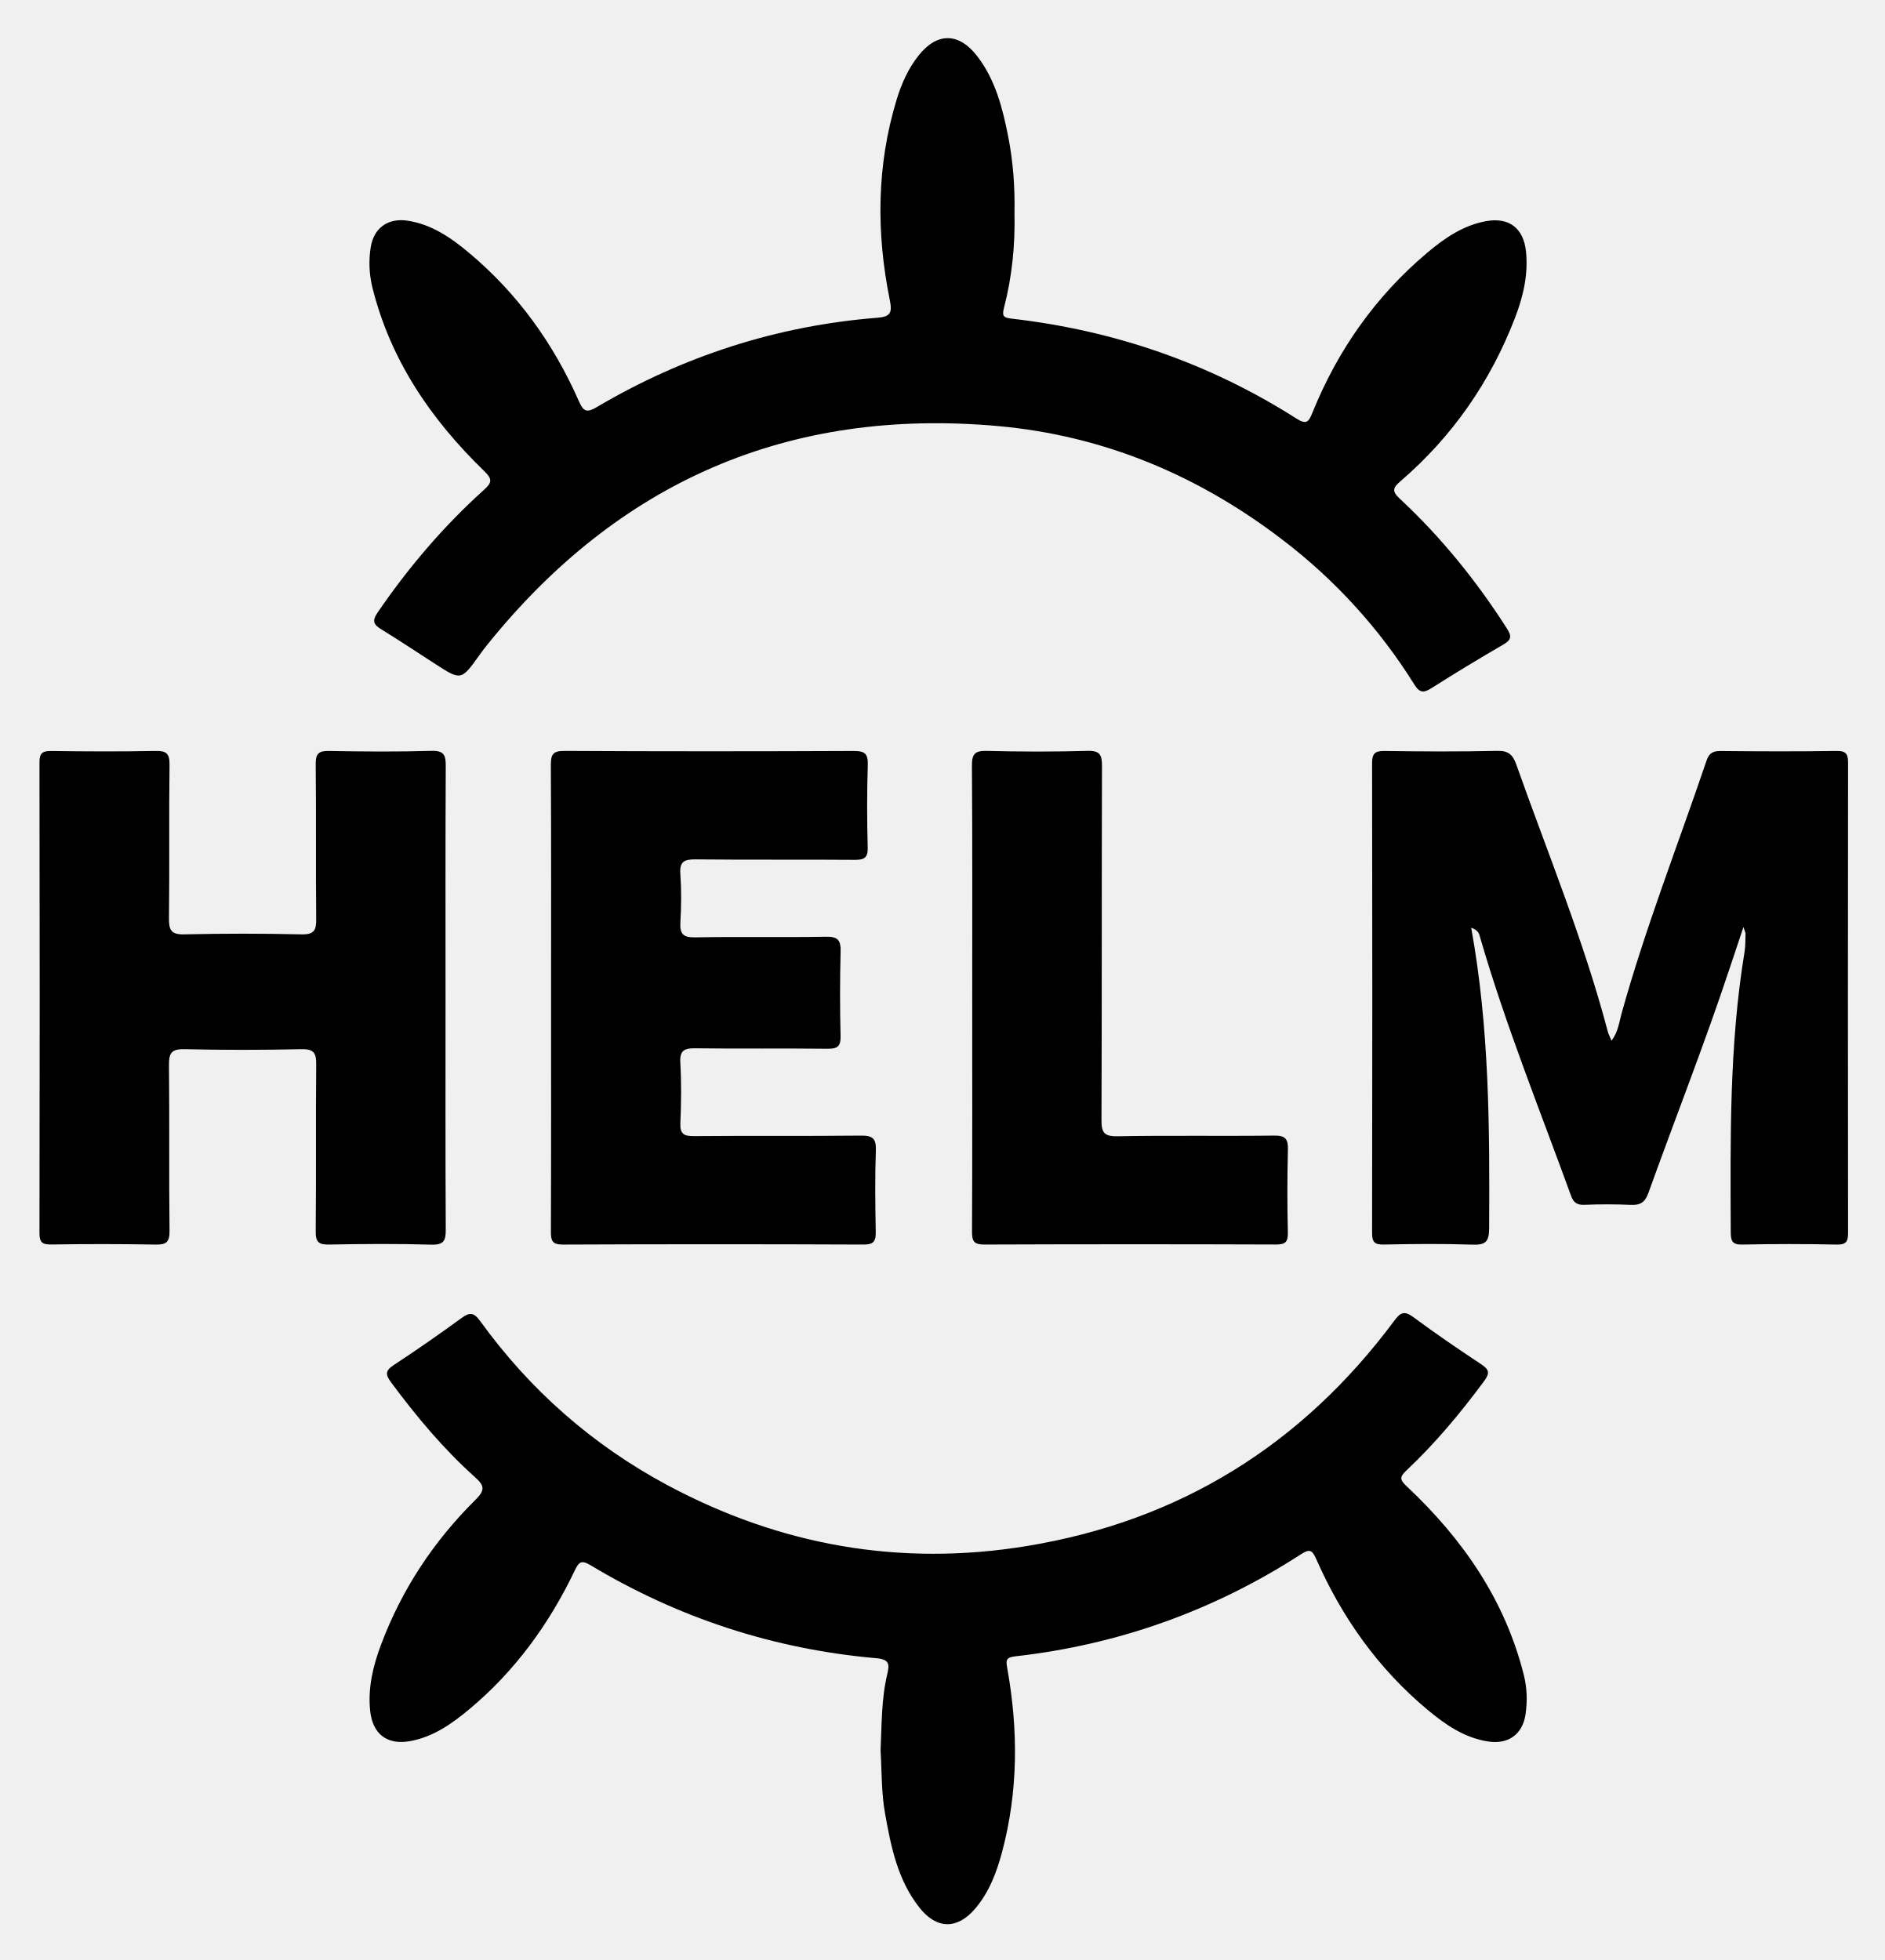
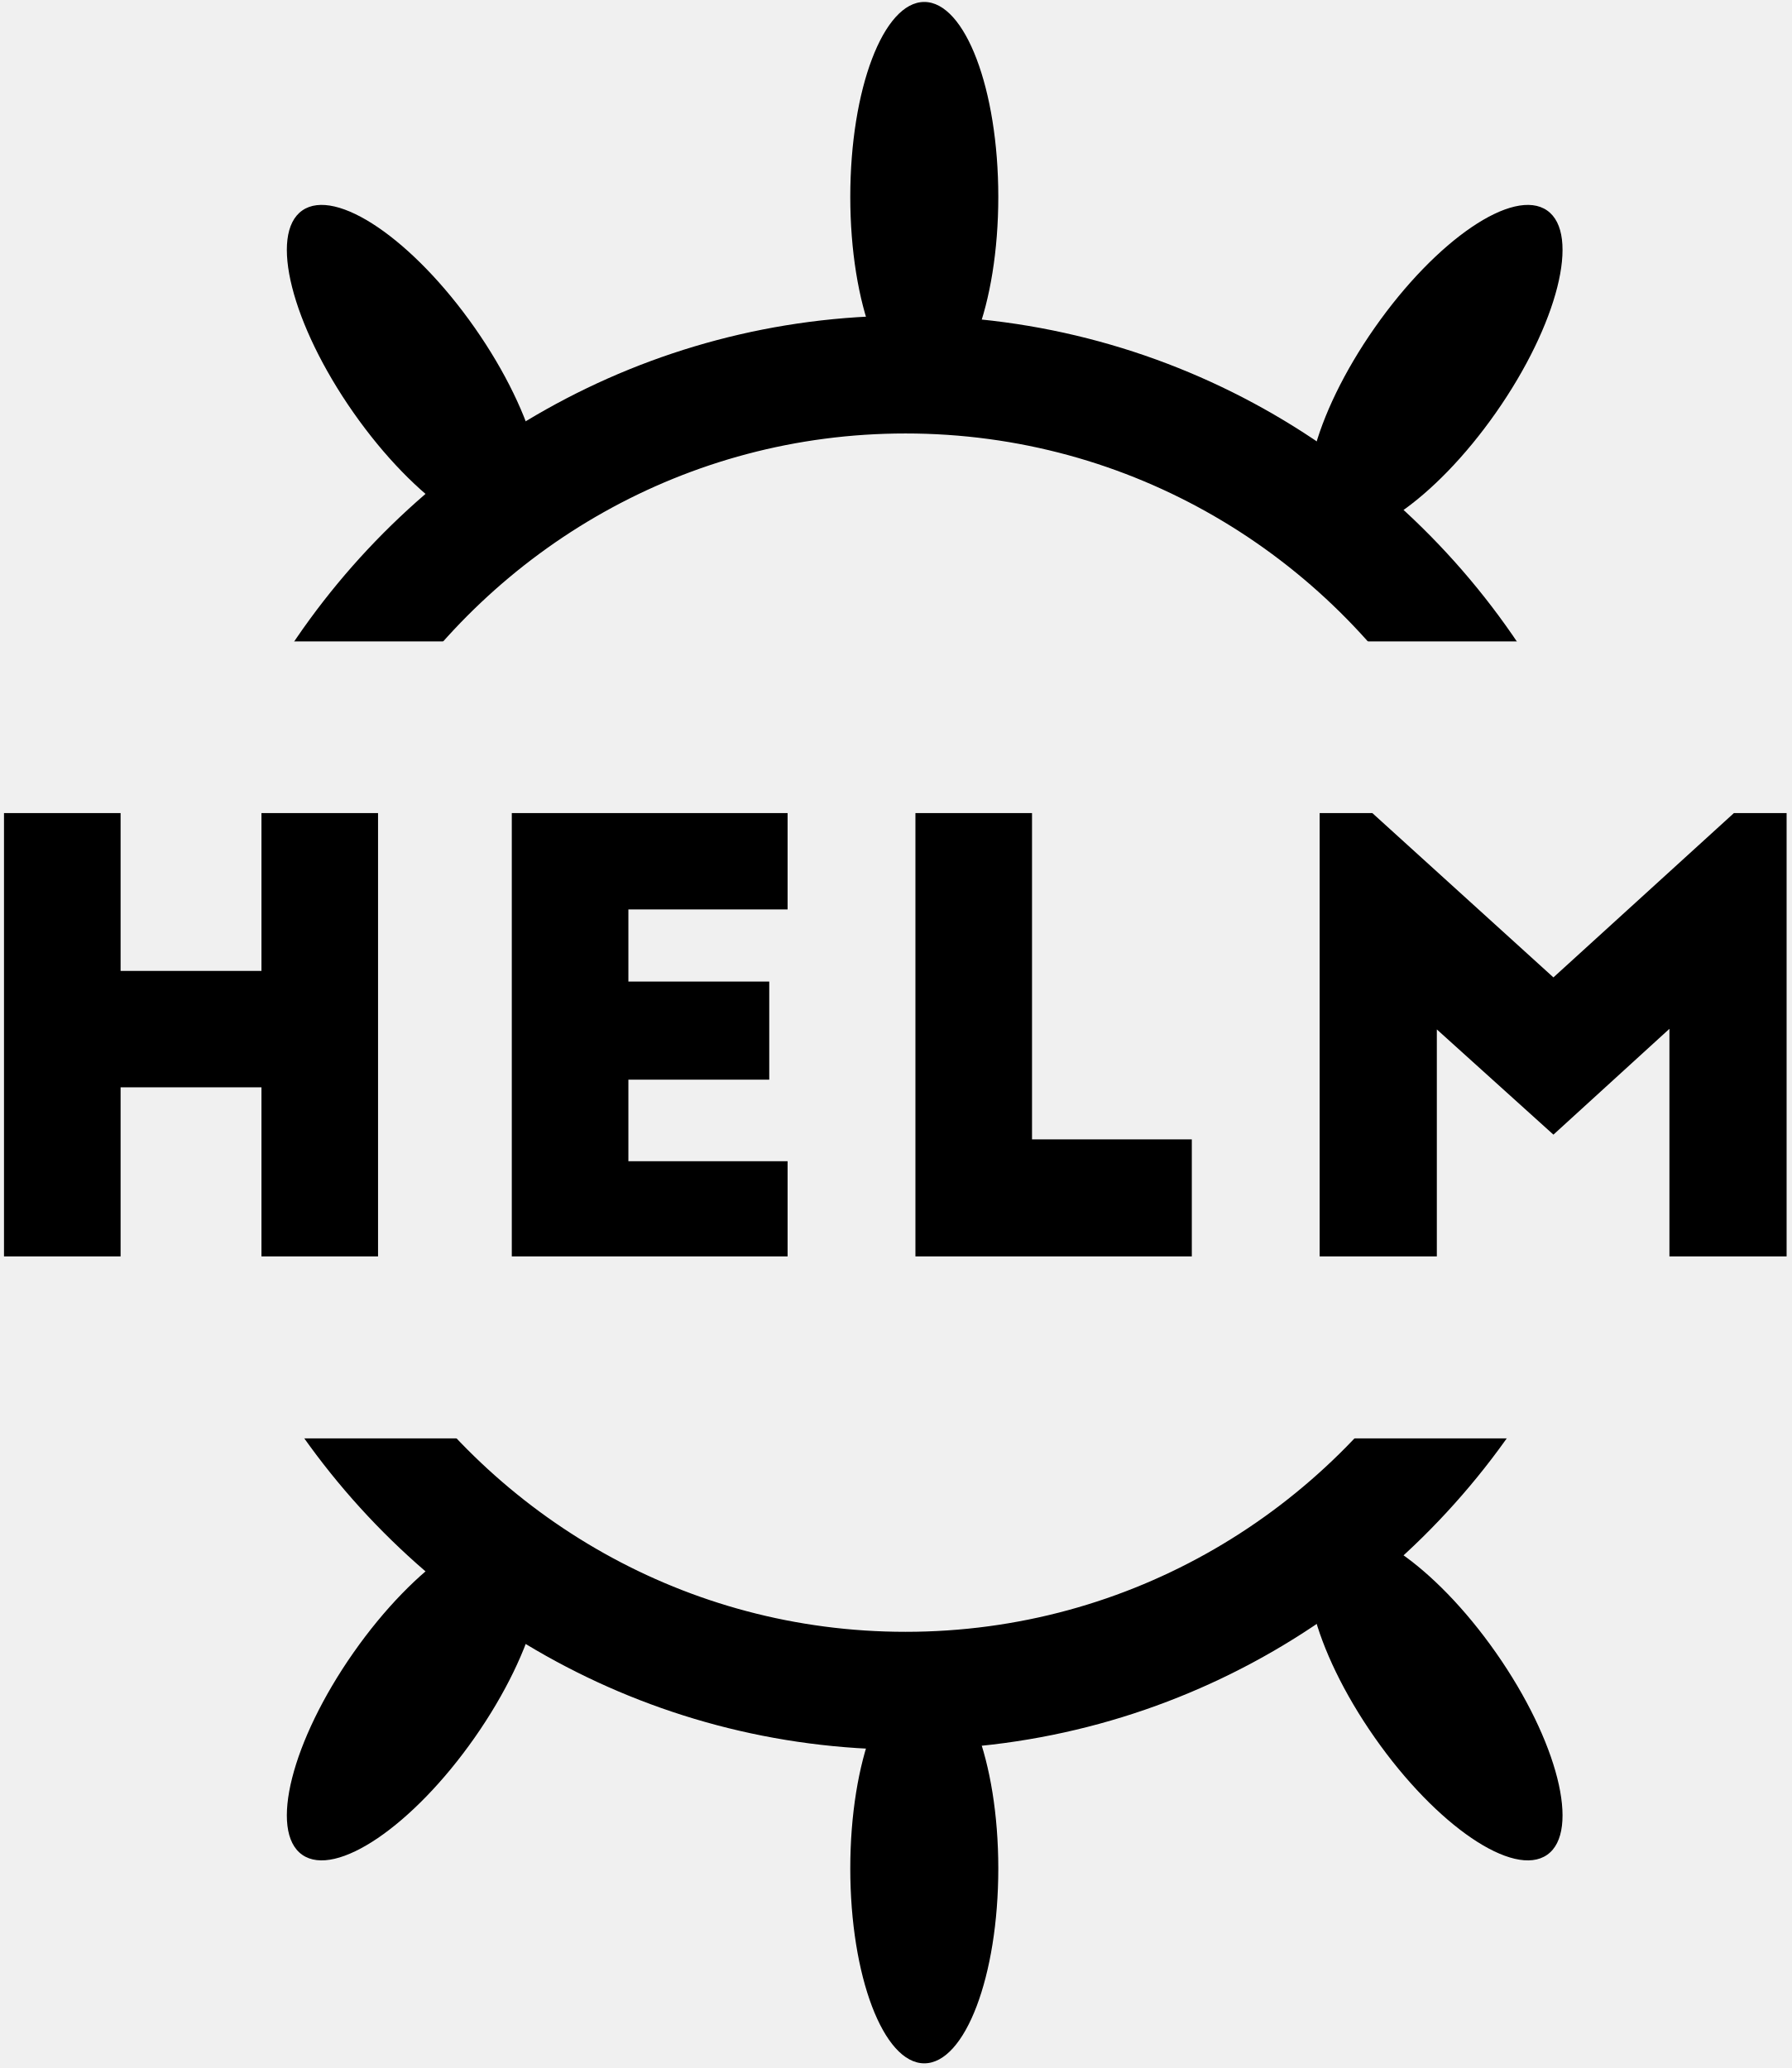
- <svg xmlns="http://www.w3.org/2000/svg" role="img" viewBox="-1.80 -1.55 127.61 132.73">
-   <style>svg {enable-background:new 0 0 124 129.12}</style>
-   <path d="M66.89 12.853c.052 2.182-.163 4.34-.712 6.45-.148.57-.014.664.518.725 6.942.797 13.395 3.013 19.295 6.772.694.442.83.197 1.083-.429 1.712-4.22 4.265-7.853 7.754-10.797 1.17-.987 2.427-1.86 3.984-2.145 1.567-.287 2.556.474 2.715 2.073.156 1.558-.195 3.04-.746 4.473-1.663 4.321-4.229 8.024-7.738 11.048-.53.457-.624.678-.057 1.206 2.794 2.601 5.178 5.55 7.238 8.766.328.513.34.772-.227 1.1a141.95 141.95 0 0 0-4.868 2.953c-.53.336-.803.336-1.167-.247a36.716 36.716 0 0 0-8.85-9.74c-5.723-4.402-12.158-7.116-19.36-7.76-14.165-1.263-25.684 3.764-34.58 14.838-.17.212-.335.428-.493.649-1.254 1.76-1.253 1.76-3.033.61-1.196-.773-2.38-1.564-3.594-2.308-.527-.322-.698-.556-.285-1.16 2.08-3.038 4.446-5.824 7.18-8.287.56-.504.62-.728.037-1.294-3.59-3.48-6.34-7.493-7.567-12.422a6.863 6.863 0 0 1-.116-2.729c.204-1.308 1.17-1.999 2.477-1.806 1.644.243 2.957 1.155 4.184 2.183 3.282 2.75 5.72 6.144 7.437 10.05.32.728.55.78 1.214.39 5.871-3.461 12.204-5.51 19.005-6.048.895-.07 1-.366.83-1.2-.922-4.553-.9-9.09.463-13.571.328-1.077.781-2.1 1.486-2.987 1.249-1.573 2.72-1.57 3.962.035 1.238 1.601 1.721 3.51 2.105 5.448.336 1.703.46 3.427.427 5.161zm-9.067 104.126c.08-1.726.051-3.463.454-5.16.148-.628.167-.996-.732-1.075-6.93-.606-13.39-2.713-19.355-6.295-.622-.373-.793-.233-1.072.352-1.732 3.625-4.05 6.819-7.15 9.404-1.176.981-2.428 1.862-3.984 2.149-1.57.29-2.56-.469-2.722-2.066-.158-1.559.202-3.037.742-4.475 1.406-3.741 3.57-7.006 6.4-9.807.681-.674.574-.97-.06-1.54-2.127-1.91-3.953-4.097-5.656-6.393-.383-.517-.425-.788.16-1.173a111.598 111.598 0 0 0 4.598-3.191c.563-.413.845-.38 1.266.202 3.372 4.668 7.598 8.39 12.673 11.11 7.634 4.09 15.752 5.529 24.313 4.13 10.37-1.695 18.66-6.847 24.916-15.273.393-.53.665-.69 1.265-.246 1.5 1.11 3.04 2.165 4.596 3.193.545.36.63.593.212 1.156-1.6 2.16-3.312 4.22-5.272 6.059-.496.465-.396.657.048 1.075 3.776 3.553 6.646 7.68 7.92 12.786.215.866.239 1.75.113 2.63-.197 1.364-1.165 2.063-2.531 1.852-1.607-.247-2.894-1.137-4.097-2.14-3.347-2.788-5.802-6.252-7.549-10.22-.279-.634-.466-.685-1.033-.318-5.904 3.82-12.361 6.122-19.348 6.912-.664.075-.626.303-.531.835.742 4.157.739 8.302-.355 12.407-.368 1.382-.87 2.716-1.812 3.83-1.201 1.42-2.6 1.43-3.765-.031-1.492-1.87-1.946-4.139-2.352-6.419-.25-1.41-.214-2.84-.3-4.26zm39.992-55.701c1.238 6.814 1.25 13.58 1.215 20.354-.005.921-.252 1.134-1.131 1.104-2-.068-4.006-.048-6.008-.006-.64.013-.788-.185-.787-.802.019-10.59.02-21.182 0-31.772-.002-.664.175-.861.846-.851 2.545.038 5.092.05 7.637-.007.764-.017 1.05.275 1.286.939 2.126 6 4.562 11.893 6.189 18.064.05.188.146.364.254.624.45-.592.515-1.246.681-1.845 1.617-5.815 3.823-11.43 5.758-17.137.173-.51.45-.64.963-.635 2.614.026 5.228.035 7.841-.004.663-.01.775.233.774.823-.015 10.59-.014 21.181 0 31.772 0 .573-.078.847-.76.832a153.972 153.972 0 0 0-6.414 0c-.674.013-.767-.253-.77-.834-.026-6.347-.104-12.694.935-18.988.065-.4.053-.812.066-1.218.002-.083-.048-.166-.14-.465-.336 1.003-.611 1.818-.881 2.635-1.713 5.18-3.716 10.254-5.56 15.385-.223.62-.543.83-1.187.797a37.122 37.122 0 0 0-3.156-.003c-.488.017-.726-.16-.889-.608-2.103-5.794-4.416-11.513-6.141-17.44-.07-.24-.084-.541-.621-.714zM28.367 66.02c0 5.226-.014 10.453.015 15.679.004.746-.111 1.063-.972 1.038-2.306-.068-4.615-.05-6.922-.007-.701.014-.919-.16-.911-.89.038-3.766-.002-7.533.033-11.3.007-.765-.146-1.059-.993-1.04-2.645.059-5.294.06-7.94 0-.888-.02-1.045.29-1.036 1.097.041 3.732-.007 7.466.038 11.198.01.79-.23.951-.968.936a213.59 213.59 0 0 0-7.024-.005c-.596.008-.816-.114-.814-.773.021-10.622.021-21.244 0-31.866-.001-.652.21-.787.813-.78 2.342.032 4.684.044 7.025-.004.745-.016.978.16.968.942-.046 3.461.005 6.923-.038 10.384-.01.809.15 1.116 1.036 1.095 2.646-.06 5.295-.06 7.94 0 .847.02 1.001-.271.993-1.038-.036-3.495.005-6.99-.033-10.485-.007-.723.204-.91.911-.897 2.307.044 4.616.061 6.922-.007.865-.025.976.303.972 1.045-.028 5.226-.015 10.452-.015 15.678zm7.146.043c0-5.26.014-10.522-.015-15.783-.004-.723.122-.985.927-.98 6.517.037 13.034.032 19.551.005.729-.003 1.008.135.981.935a95.518 95.518 0 0 0-.004 5.6c.017.688-.221.842-.866.837-3.598-.028-7.196.008-10.794-.03-.775-.009-1.088.156-1.027.995.077 1.08.066 2.174.003 3.256-.046.784.168 1.044.998 1.029 2.952-.054 5.906.012 8.858-.042.835-.016 1.013.257.992 1.03a114.057 114.057 0 0 0-.002 5.701c.015.673-.192.861-.857.854-2.987-.033-5.974.009-8.96-.03-.759-.01-1.083.133-1.034.983.078 1.354.063 2.717.004 4.072-.032.734.219.899.916.893 3.768-.033 7.536.006 11.303-.034.787-.008 1.046.18 1.017 1-.065 1.832-.043 3.666-.008 5.499.012.628-.114.88-.822.877a2427.84 2427.84 0 0 0-20.366.001c-.726.004-.808-.275-.806-.884.02-5.261.011-10.522.011-15.784zm28.516-.073c0-5.227.017-10.454-.02-15.68-.005-.797.196-1.03 1.004-1.01 2.273.058 4.55.063 6.821-.002.848-.024.983.276.981 1.033-.025 7.976-.002 15.953-.034 23.93-.004.855.144 1.156 1.09 1.138 3.53-.067 7.06-.001 10.59-.047.786-.01.964.23.943.973a112.97 112.97 0 0 0-.003 5.6c.013.624-.163.805-.795.802a2767.53 2767.53 0 0 0-19.754.002c-.678.003-.84-.2-.837-.853.025-5.295.014-10.59.014-15.885z" />
+ <svg xmlns="http://www.w3.org/2000/svg" height="351" viewBox="0 0 304 351" width="304">
+   <mask id="a" fill="#fff">
+     <path d="m0 0h313.303v159.865h-313.303z" fill="#fff" fill-rule="evenodd" />
+   </mask>
+   <mask id="b" fill="#fff">
+     <path d="m0 0h313.303v159.865h-313.303z" fill="#fff" fill-rule="evenodd" />
+   </mask>
+   <g fill="none" fill-rule="evenodd" transform="translate(-11 -51)">
+     <path d="m11.679 189h19.786v26.789h23.904v-26.789h19.786v75.25h-19.786v-28.695h-23.904v28.695h-19.786zm86.174 75.25v-75.25h46.803v16.354h-27.017v12.241h23.904v16.655h-23.904v13.846h27.017v16.154zm68.497 0v-75.25h19.786v55.384h27.118v19.866zm77.536-75.25 30.733 27.893 30.633-27.893h8.939v75.25h-19.886v-38.628l-19.685 17.96-19.786-17.859v38.528h-19.886v-75.25z" fill="#000" />
+     <g transform="matrix(1 0 0 -1 11.95814 455)">
+       <g fill="#000" mask="url(#a)">
+         <path d="m203.461 95.688c6.936 0 12.559-14.809 12.559-33.077s-5.623-33.077-12.559-33.077c-6.936 0-12.559 14.809-12.559 33.077s5.623 33.077 12.559 33.077z" transform="matrix(.819152 .5735764 -.5735764 .819152 111.8701 -51.70656)" />
+         <path d="m30.142 95.688c6.936 0 12.559-14.809 12.559-33.077s-5.623-33.077-12.559-33.077-12.559 14.809-12.559 33.077 5.623 33.077 12.559 33.077z" transform="matrix(-.819152 .5735764 .5735764 .819152 58.08461 47.70477)" />
+         <path d="m116.733 66.275c6.936 0 12.559-14.809 12.559-33.077 0-18.268-5.623-33.077-12.559-33.077-6.936 0-12.559 14.809-12.559 33.077 0 18.268 5.623 33.077 12.559 33.077z" transform="matrix(-1 0 0 1 272.6285 53.67076)" />
+       </g>
+       <path d="m251.467 173.1c-20.23-33.61-56.89-56.068-98.756-56.068-40.721 0-76.516 21.246-97.059 53.335m2.198 129.17c20.84 30.233 55.556 50.027 94.861 50.027 39.376 0 74.146-19.866 94.974-50.191" mask="url(#a)" stroke="#000" stroke-width="20" />
+     </g>
+     <g transform="translate(11.95814)">
+       <g fill="#000" mask="url(#b)">
+         <path d="m203.461 95.688c6.936 0 12.559-14.809 12.559-33.077s-5.623-33.077-12.559-33.077c-6.936 0-12.559 14.809-12.559 33.077s5.623 33.077 12.559 33.077z" transform="matrix(.819152 .5735764 -.5735764 .819152 111.8701 -54.16602)" />
+         <path d="m30.142 95.688c6.936 0 12.559-14.809 12.559-33.077s-5.623-33.077-12.559-33.077-12.559 14.809-12.559 33.077 5.623 33.077 12.559 33.077z" transform="matrix(-.819152 .5735764 .5735764 .819152 58.08461 45.24531)" />
+         <path d="m116.733 66.275c6.936 0 12.559-14.809 12.559-33.077 0-18.268-5.623-33.077-12.559-33.077-6.936 0-12.559 14.809-12.559 33.077 0 18.268 5.623 33.077 12.559 33.077z" transform="matrix(-1 0 0 1 272.6285 51.2113)" />
+       </g>
+       <path d="m251.467 170.64c-20.23-33.61-56.89-56.068-98.756-56.068-40.721 0-76.516 21.246-97.059 53.335m2.198 129.17c20.84 30.233 55.556 50.027 94.861 50.027 39.376 0 74.146-19.866 94.974-50.191" mask="url(#b)" stroke="#000" stroke-width="20" />
+     </g>
+   </g>
</svg>
